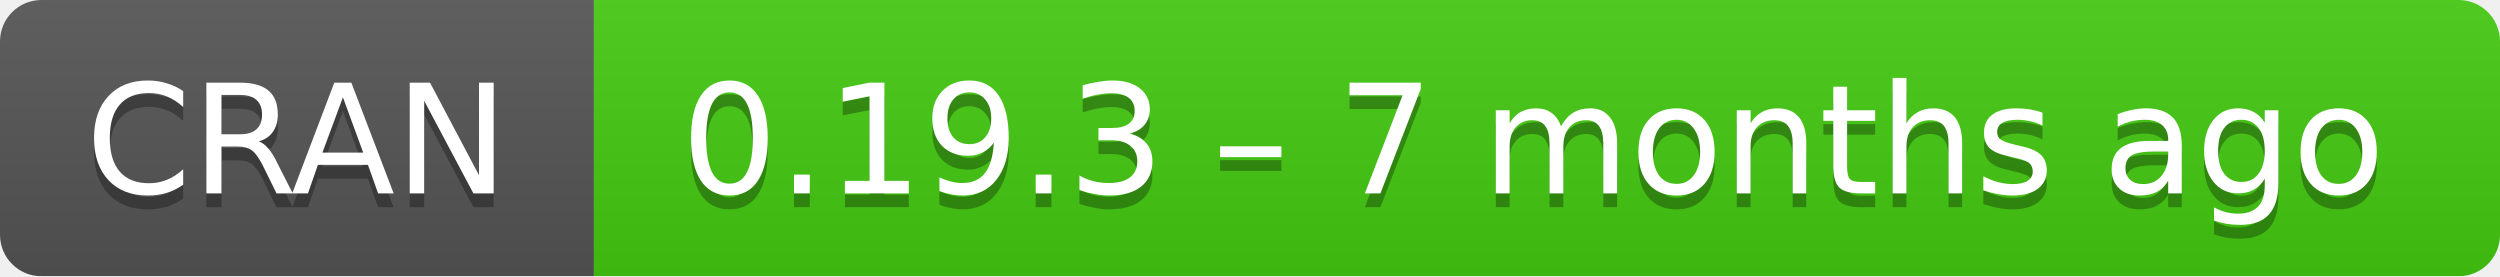
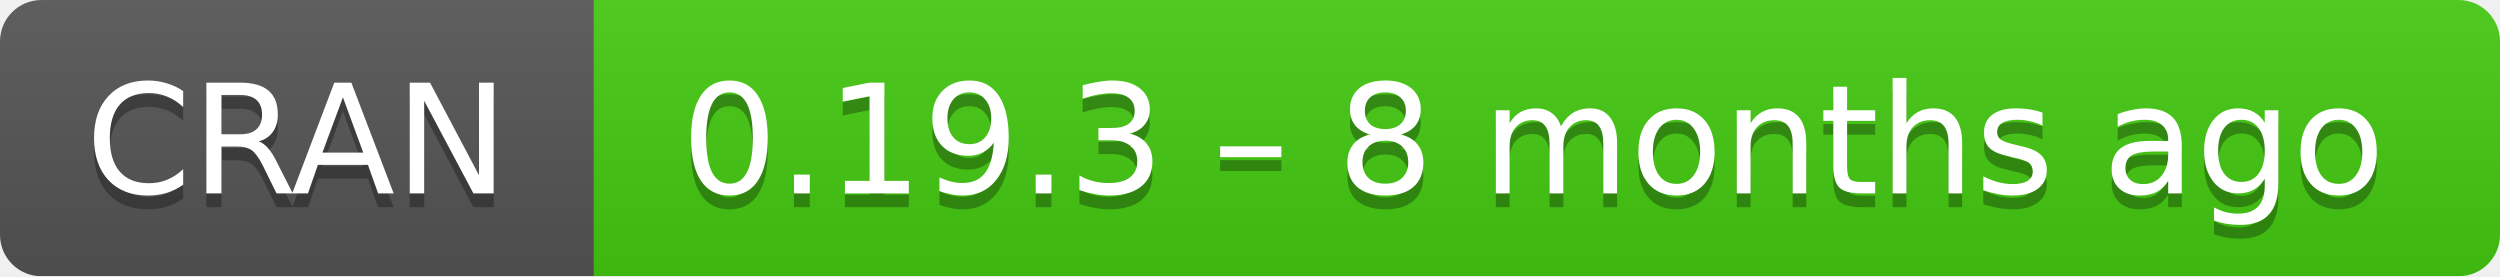
- <svg xmlns="http://www.w3.org/2000/svg" width="181" height="20" aria-label="CRAN 0.19.3 – 7 months ago">
+ <svg xmlns="http://www.w3.org/2000/svg" width="181" height="20" aria-label="CRAN 0.19.3 – 8 months ago">
  <linearGradient id="b" x2="0" y2="100%">
    <stop offset="0" stop-color="#bbb" stop-opacity=".1" />
    <stop offset="1" stop-opacity=".1" />
  </linearGradient>
  <mask id="a">
    <rect width="181" height="20" rx="3" fill="#fff" />
  </mask>
  <g mask="url(#a)">
    <path fill="#555" d="M0 0h43v20H0z" />
    <path fill="#4c1" d="M43 0h159v20H43z" />
    <path fill="url(#b)" d="M0 0h181v20H0z" />
  </g>
  <g fill="#fff" text-anchor="middle" font-family="DejaVu Sans,Verdana,Geneva,sans-serif" font-size="11">
    <text x="21.5" y="15" fill="#010101" fill-opacity=".3">
      CRAN
    </text>
    <text x="21.5" y="14">
      CRAN
    </text>
    <text x="111" y="15" fill="#010101" fill-opacity=".3">
-       0.19.3 – 7 months ago
+       0.19.3 – 8 months ago
    </text>
    <text x="111" y="14">
-       0.19.3 – 7 months ago
+       0.19.3 – 8 months ago
    </text>
  </g>
</svg>
